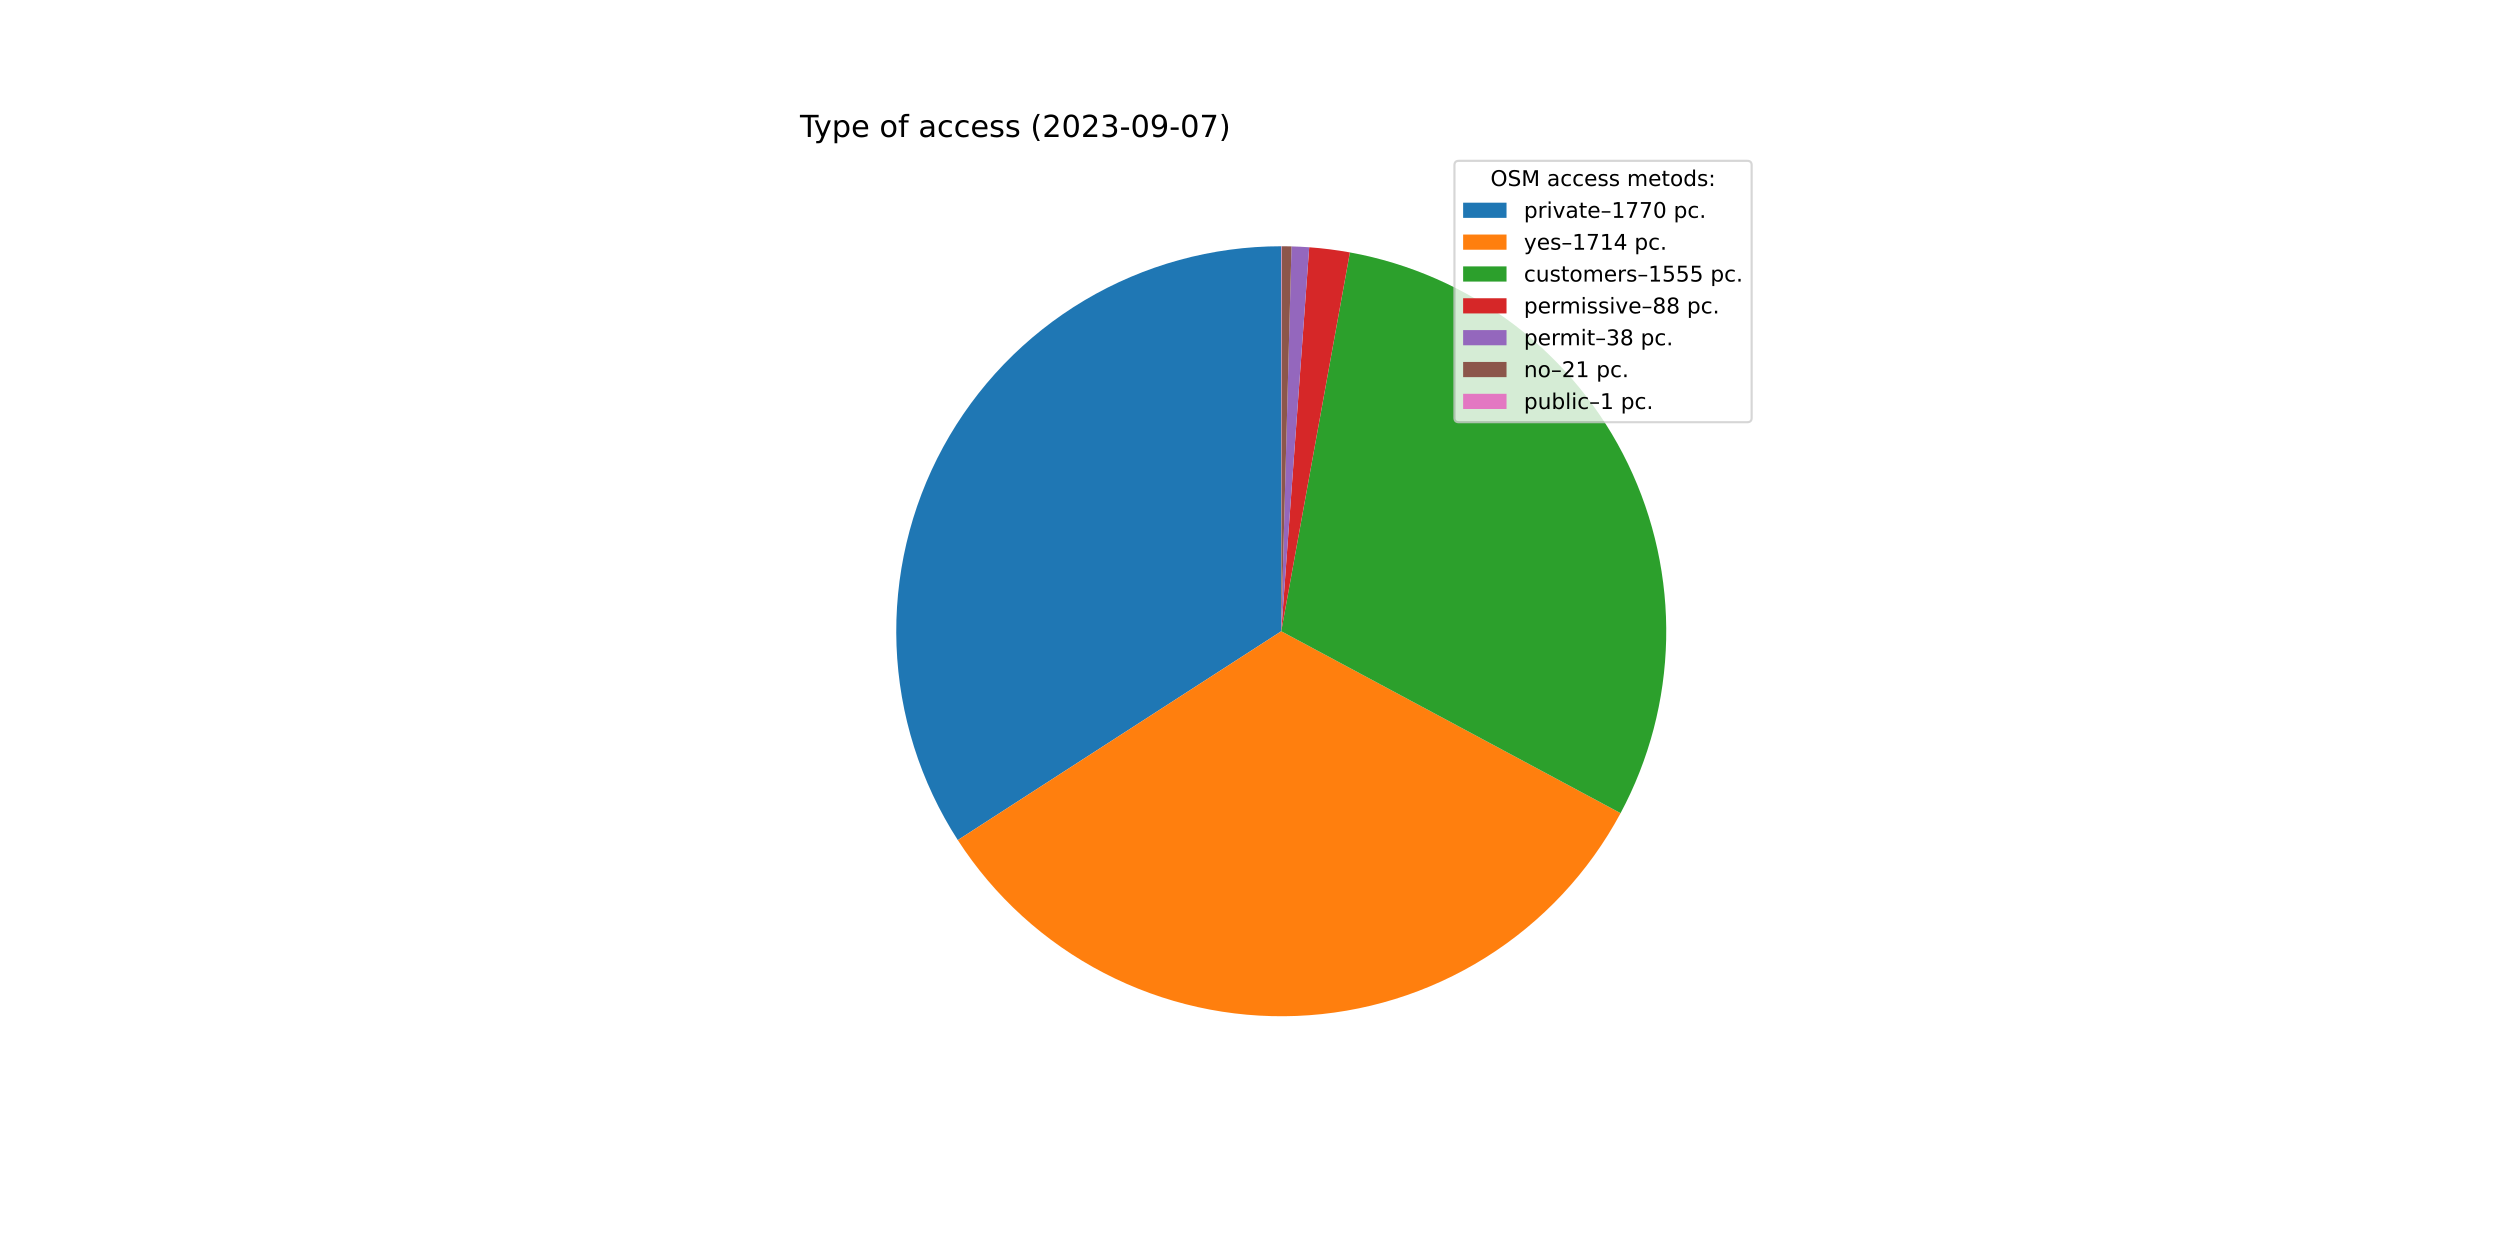
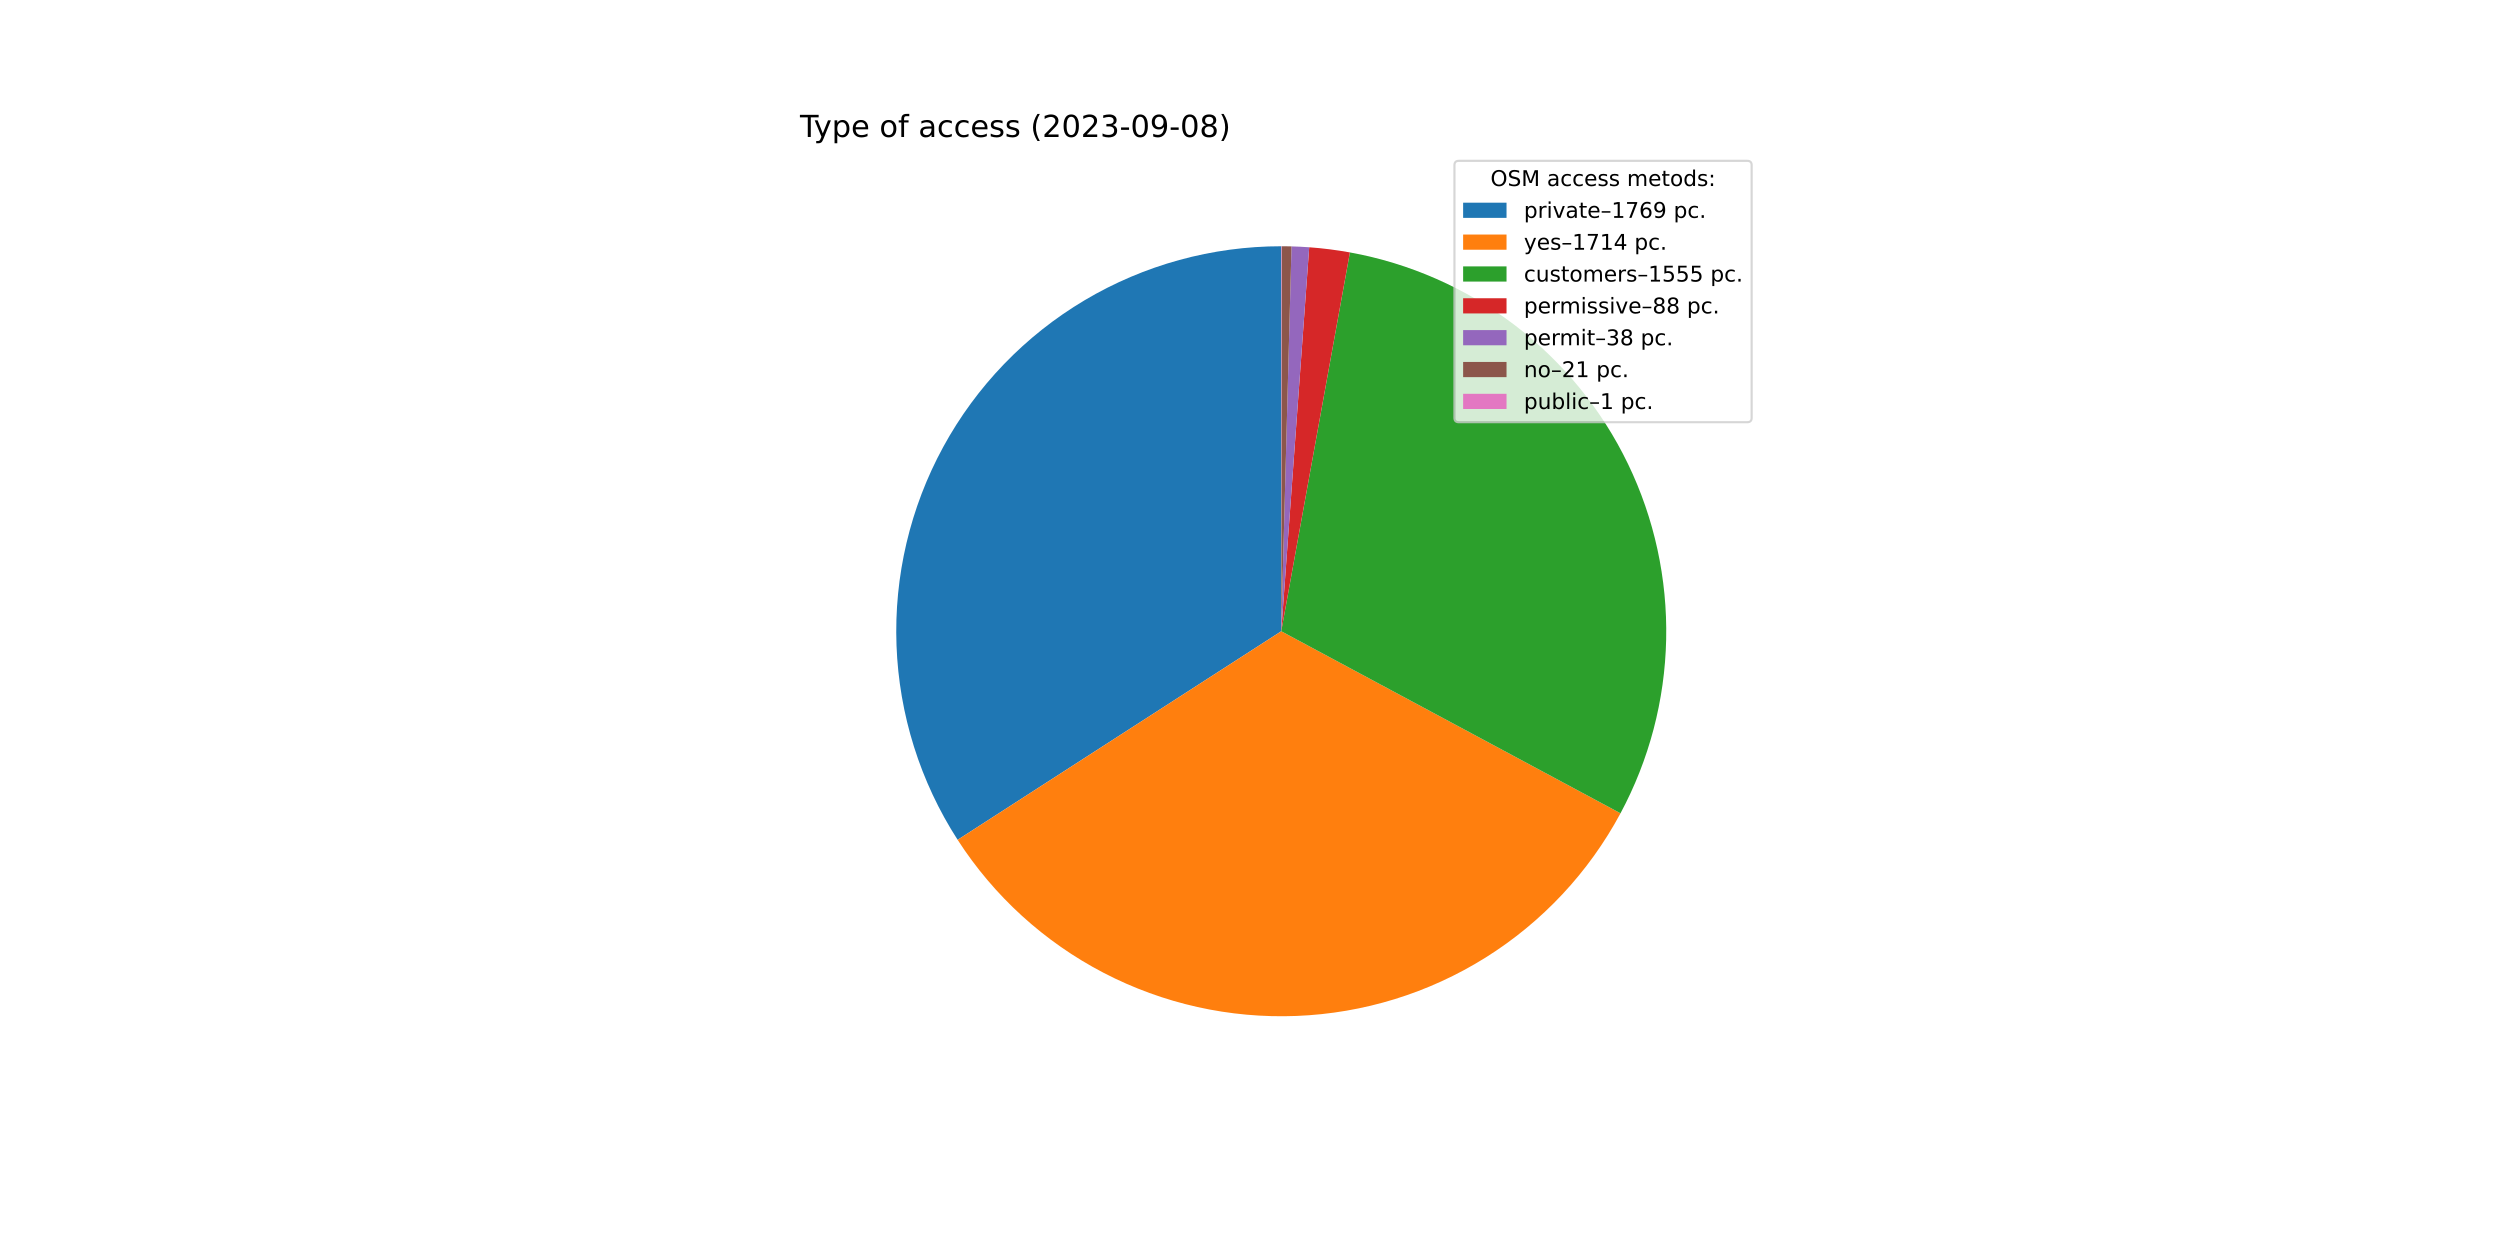
<svg xmlns="http://www.w3.org/2000/svg" xmlns:xlink="http://www.w3.org/1999/xlink" width="1152pt" height="576pt" viewBox="0 0 1152 576" version="1.1">
  <defs>
    <style type="text/css">*{stroke-linejoin: round; stroke-linecap: butt}</style>
  </defs>
  <g id="figure_1">
    <g id="patch_1">
      <path d="M 0 576  L 1152 576  L 1152 0  L 0 0  z " style="fill: #ffffff" />
    </g>
    <g id="axes_1">
      <g id="patch_2">
-         <path d="M 590.4 113.472  C 558.514 113.472 527.21 122.069 499.795 138.353  C 472.381 154.638 449.858 178.017 434.605 206.018  C 419.352 234.02 411.928 265.623 413.115 297.487  C 414.303 329.351 424.059 360.313 441.353 387.102  L 590.4 290.88  L 590.4 113.472  z " style="fill: #1f77b4" />
+         <path d="M 590.4 113.472  C 558.526 113.472 527.233 122.062 499.826 138.335  C 472.419 154.608 449.897 177.971 434.639 205.956  C 419.381 233.941 411.943 265.528 413.111 297.381  C 414.279 329.233 424.01 360.19 441.276 386.983  L 590.4 290.88  L 590.4 113.472  z " style="fill: #1f77b4" />
      </g>
      <g id="patch_3">
-         <path d="M 441.353 387.102  C 458.094 413.034 481.317 434.153 508.717 448.365  C 536.116 462.576 566.756 469.394 597.597 468.142  C 628.438 466.89 658.424 457.61 684.582 441.224  C 710.739 424.838 732.173 401.906 746.757 374.702  L 590.4 290.88  L 441.353 387.102  z " style="fill: #ff7f0e" />
+         <path d="M 441.276 386.983  C 458 412.933 481.211 434.074 508.607 448.308  C 536.002 462.541 566.644 469.38 597.491 468.146  C 628.339 466.912 658.336 457.647 684.507 441.271  C 710.678 424.895 732.126 401.967 746.724 374.764  L 590.4 290.88  L 441.276 386.983  z " style="fill: #ff7f0e" />
      </g>
      <g id="patch_4">
-         <path d="M 746.757 374.702  C 759.975 350.046 767.175 322.61 767.768 294.64  C 768.361 266.671 762.33 238.954 750.169 213.76  C 738.008 188.566 720.058 166.602 697.791 149.668  C 675.523 132.734 649.562 121.304 622.035 116.315  L 590.4 290.88  L 746.757 374.702  z " style="fill: #2ca02c" />
+         <path d="M 746.724 374.764  C 759.954 350.109 767.165 322.669 767.767 294.695  C 768.369 266.72 762.344 238.996 750.186 213.795  C 738.028 188.593 720.078 166.622 697.808 149.682  C 675.539 132.741 649.574 121.307 622.041 116.316  L 590.4 290.88  L 746.724 374.764  z " style="fill: #2ca02c" />
      </g>
      <g id="patch_5">
-         <path d="M 622.035 116.315  C 618.934 115.753 615.818 115.274 612.691 114.878  C 609.563 114.482 606.426 114.169 603.283 113.94  L 590.4 290.88  L 622.035 116.315  z " style="fill: #d62728" />
+         <path d="M 622.041 116.316  C 618.939 115.754 615.823 115.275 612.695 114.878  C 609.567 114.482 606.43 114.17 603.285 113.941  L 590.4 290.88  L 622.041 116.316  z " style="fill: #d62728" />
      </g>
      <g id="patch_6">
-         <path d="M 603.283 113.94  C 601.925 113.842 600.567 113.758 599.207 113.691  C 597.848 113.623 596.488 113.571 595.127 113.535  L 590.4 290.88  L 603.283 113.94  z " style="fill: #9467bd" />
+         <path d="M 603.285 113.941  C 601.927 113.842 600.569 113.758 599.209 113.691  C 597.849 113.623 596.489 113.571 595.128 113.535  L 590.4 290.88  L 603.285 113.941  z " style="fill: #9467bd" />
      </g>
      <g id="patch_7">
-         <path d="M 595.127 113.535  C 594.375 113.515 593.623 113.5 592.871 113.489  C 592.119 113.479 591.367 113.473 590.615 113.472  L 590.4 290.88  L 595.127 113.535  z " style="fill: #8c564b" />
+         <path d="M 595.128 113.535  C 594.376 113.515 593.624 113.5 592.872 113.489  C 592.12 113.479 591.367 113.473 590.615 113.472  L 590.4 290.88  L 595.128 113.535  z " style="fill: #8c564b" />
      </g>
      <g id="patch_8">
-         <path d="M 590.615 113.472  C 590.579 113.472 590.543 113.472 590.507 113.472  C 590.472 113.472 590.436 113.472 590.4 113.472  L 590.4 290.88  L 590.615 113.472  z " style="fill: #e377c2" />
+         <path d="M 590.615 113.472  C 590.579 113.472 590.543 113.472 590.508 113.472  C 590.472 113.472 590.436 113.472 590.4 113.472  L 590.4 290.88  L 590.615 113.472  z " style="fill: #e377c2" />
      </g>
      <g id="matplotlib.axis_1" />
      <g id="matplotlib.axis_2" />
      <g id="text_1">
        <g transform="translate(368.64 63.12)scale(0.14 -0.14)">
          <defs>
            <path id="DejaVuSans-54" d="M -19 4666  L 3928 4666  L 3928 4134  L 2272 4134  L 2272 0  L 1638 0  L 1638 4134  L -19 4134  L -19 4666  z " transform="scale(0.015625)" />
            <path id="DejaVuSans-79" d="M 2059 -325  Q 1816 -950 1584 -1140  Q 1353 -1331 966 -1331  L 506 -1331  L 506 -850  L 844 -850  Q 1081 -850 1212 -737  Q 1344 -625 1503 -206  L 1606 56  L 191 3500  L 800 3500  L 1894 763  L 2988 3500  L 3597 3500  L 2059 -325  z " transform="scale(0.015625)" />
            <path id="DejaVuSans-70" d="M 1159 525  L 1159 -1331  L 581 -1331  L 581 3500  L 1159 3500  L 1159 2969  Q 1341 3281 1617 3432  Q 1894 3584 2278 3584  Q 2916 3584 3314 3078  Q 3713 2572 3713 1747  Q 3713 922 3314 415  Q 2916 -91 2278 -91  Q 1894 -91 1617 61  Q 1341 213 1159 525  z M 3116 1747  Q 3116 2381 2855 2742  Q 2594 3103 2138 3103  Q 1681 3103 1420 2742  Q 1159 2381 1159 1747  Q 1159 1113 1420 752  Q 1681 391 2138 391  Q 2594 391 2855 752  Q 3116 1113 3116 1747  z " transform="scale(0.015625)" />
            <path id="DejaVuSans-65" d="M 3597 1894  L 3597 1613  L 953 1613  Q 991 1019 1311 708  Q 1631 397 2203 397  Q 2534 397 2845 478  Q 3156 559 3463 722  L 3463 178  Q 3153 47 2828 -22  Q 2503 -91 2169 -91  Q 1331 -91 842 396  Q 353 884 353 1716  Q 353 2575 817 3079  Q 1281 3584 2069 3584  Q 2775 3584 3186 3129  Q 3597 2675 3597 1894  z M 3022 2063  Q 3016 2534 2758 2815  Q 2500 3097 2075 3097  Q 1594 3097 1305 2825  Q 1016 2553 972 2059  L 3022 2063  z " transform="scale(0.015625)" />
            <path id="DejaVuSans-20" transform="scale(0.015625)" />
            <path id="DejaVuSans-6f" d="M 1959 3097  Q 1497 3097 1228 2736  Q 959 2375 959 1747  Q 959 1119 1226 758  Q 1494 397 1959 397  Q 2419 397 2687 759  Q 2956 1122 2956 1747  Q 2956 2369 2687 2733  Q 2419 3097 1959 3097  z M 1959 3584  Q 2709 3584 3137 3096  Q 3566 2609 3566 1747  Q 3566 888 3137 398  Q 2709 -91 1959 -91  Q 1206 -91 779 398  Q 353 888 353 1747  Q 353 2609 779 3096  Q 1206 3584 1959 3584  z " transform="scale(0.015625)" />
            <path id="DejaVuSans-66" d="M 2375 4863  L 2375 4384  L 1825 4384  Q 1516 4384 1395 4259  Q 1275 4134 1275 3809  L 1275 3500  L 2222 3500  L 2222 3053  L 1275 3053  L 1275 0  L 697 0  L 697 3053  L 147 3053  L 147 3500  L 697 3500  L 697 3744  Q 697 4328 969 4595  Q 1241 4863 1831 4863  L 2375 4863  z " transform="scale(0.015625)" />
            <path id="DejaVuSans-61" d="M 2194 1759  Q 1497 1759 1228 1600  Q 959 1441 959 1056  Q 959 750 1161 570  Q 1363 391 1709 391  Q 2188 391 2477 730  Q 2766 1069 2766 1631  L 2766 1759  L 2194 1759  z M 3341 1997  L 3341 0  L 2766 0  L 2766 531  Q 2569 213 2275 61  Q 1981 -91 1556 -91  Q 1019 -91 701 211  Q 384 513 384 1019  Q 384 1609 779 1909  Q 1175 2209 1959 2209  L 2766 2209  L 2766 2266  Q 2766 2663 2505 2880  Q 2244 3097 1772 3097  Q 1472 3097 1187 3025  Q 903 2953 641 2809  L 641 3341  Q 956 3463 1253 3523  Q 1550 3584 1831 3584  Q 2591 3584 2966 3190  Q 3341 2797 3341 1997  z " transform="scale(0.015625)" />
            <path id="DejaVuSans-63" d="M 3122 3366  L 3122 2828  Q 2878 2963 2633 3030  Q 2388 3097 2138 3097  Q 1578 3097 1268 2742  Q 959 2388 959 1747  Q 959 1106 1268 751  Q 1578 397 2138 397  Q 2388 397 2633 464  Q 2878 531 3122 666  L 3122 134  Q 2881 22 2623 -34  Q 2366 -91 2075 -91  Q 1284 -91 818 406  Q 353 903 353 1747  Q 353 2603 823 3093  Q 1294 3584 2113 3584  Q 2378 3584 2631 3529  Q 2884 3475 3122 3366  z " transform="scale(0.015625)" />
            <path id="DejaVuSans-73" d="M 2834 3397  L 2834 2853  Q 2591 2978 2328 3040  Q 2066 3103 1784 3103  Q 1356 3103 1142 2972  Q 928 2841 928 2578  Q 928 2378 1081 2264  Q 1234 2150 1697 2047  L 1894 2003  Q 2506 1872 2764 1633  Q 3022 1394 3022 966  Q 3022 478 2636 193  Q 2250 -91 1575 -91  Q 1294 -91 989 -36  Q 684 19 347 128  L 347 722  Q 666 556 975 473  Q 1284 391 1588 391  Q 1994 391 2212 530  Q 2431 669 2431 922  Q 2431 1156 2273 1281  Q 2116 1406 1581 1522  L 1381 1569  Q 847 1681 609 1914  Q 372 2147 372 2553  Q 372 3047 722 3315  Q 1072 3584 1716 3584  Q 2034 3584 2315 3537  Q 2597 3491 2834 3397  z " transform="scale(0.015625)" />
            <path id="DejaVuSans-28" d="M 1984 4856  Q 1566 4138 1362 3434  Q 1159 2731 1159 2009  Q 1159 1288 1364 580  Q 1569 -128 1984 -844  L 1484 -844  Q 1016 -109 783 600  Q 550 1309 550 2009  Q 550 2706 781 3412  Q 1013 4119 1484 4856  L 1984 4856  z " transform="scale(0.015625)" />
            <path id="DejaVuSans-32" d="M 1228 531  L 3431 531  L 3431 0  L 469 0  L 469 531  Q 828 903 1448 1529  Q 2069 2156 2228 2338  Q 2531 2678 2651 2914  Q 2772 3150 2772 3378  Q 2772 3750 2511 3984  Q 2250 4219 1831 4219  Q 1534 4219 1204 4116  Q 875 4013 500 3803  L 500 4441  Q 881 4594 1212 4672  Q 1544 4750 1819 4750  Q 2544 4750 2975 4387  Q 3406 4025 3406 3419  Q 3406 3131 3298 2873  Q 3191 2616 2906 2266  Q 2828 2175 2409 1742  Q 1991 1309 1228 531  z " transform="scale(0.015625)" />
            <path id="DejaVuSans-30" d="M 2034 4250  Q 1547 4250 1301 3770  Q 1056 3291 1056 2328  Q 1056 1369 1301 889  Q 1547 409 2034 409  Q 2525 409 2770 889  Q 3016 1369 3016 2328  Q 3016 3291 2770 3770  Q 2525 4250 2034 4250  z M 2034 4750  Q 2819 4750 3233 4129  Q 3647 3509 3647 2328  Q 3647 1150 3233 529  Q 2819 -91 2034 -91  Q 1250 -91 836 529  Q 422 1150 422 2328  Q 422 3509 836 4129  Q 1250 4750 2034 4750  z " transform="scale(0.015625)" />
            <path id="DejaVuSans-33" d="M 2597 2516  Q 3050 2419 3304 2112  Q 3559 1806 3559 1356  Q 3559 666 3084 287  Q 2609 -91 1734 -91  Q 1441 -91 1130 -33  Q 819 25 488 141  L 488 750  Q 750 597 1062 519  Q 1375 441 1716 441  Q 2309 441 2620 675  Q 2931 909 2931 1356  Q 2931 1769 2642 2001  Q 2353 2234 1838 2234  L 1294 2234  L 1294 2753  L 1863 2753  Q 2328 2753 2575 2939  Q 2822 3125 2822 3475  Q 2822 3834 2567 4026  Q 2313 4219 1838 4219  Q 1578 4219 1281 4162  Q 984 4106 628 3988  L 628 4550  Q 988 4650 1302 4700  Q 1616 4750 1894 4750  Q 2613 4750 3031 4423  Q 3450 4097 3450 3541  Q 3450 3153 3228 2886  Q 3006 2619 2597 2516  z " transform="scale(0.015625)" />
            <path id="DejaVuSans-2d" d="M 313 2009  L 1997 2009  L 1997 1497  L 313 1497  L 313 2009  z " transform="scale(0.015625)" />
            <path id="DejaVuSans-39" d="M 703 97  L 703 672  Q 941 559 1184 500  Q 1428 441 1663 441  Q 2288 441 2617 861  Q 2947 1281 2994 2138  Q 2813 1869 2534 1725  Q 2256 1581 1919 1581  Q 1219 1581 811 2004  Q 403 2428 403 3163  Q 403 3881 828 4315  Q 1253 4750 1959 4750  Q 2769 4750 3195 4129  Q 3622 3509 3622 2328  Q 3622 1225 3098 567  Q 2575 -91 1691 -91  Q 1453 -91 1209 -44  Q 966 3 703 97  z M 1959 2075  Q 2384 2075 2632 2365  Q 2881 2656 2881 3163  Q 2881 3666 2632 3958  Q 2384 4250 1959 4250  Q 1534 4250 1286 3958  Q 1038 3666 1038 3163  Q 1038 2656 1286 2365  Q 1534 2075 1959 2075  z " transform="scale(0.015625)" />
-             <path id="DejaVuSans-37" d="M 525 4666  L 3525 4666  L 3525 4397  L 1831 0  L 1172 0  L 2766 4134  L 525 4134  L 525 4666  z " transform="scale(0.015625)" />
+             <path id="DejaVuSans-38" d="M 2034 2216  Q 1584 2216 1326 1975  Q 1069 1734 1069 1313  Q 1069 891 1326 650  Q 1584 409 2034 409  Q 2484 409 2743 651  Q 3003 894 3003 1313  Q 3003 1734 2745 1975  Q 2488 2216 2034 2216  z M 1403 2484  Q 997 2584 770 2862  Q 544 3141 544 3541  Q 544 4100 942 4425  Q 1341 4750 2034 4750  Q 2731 4750 3128 4425  Q 3525 4100 3525 3541  Q 3525 3141 3298 2862  Q 3072 2584 2669 2484  Q 3125 2378 3379 2068  Q 3634 1759 3634 1313  Q 3634 634 3220 271  Q 2806 -91 2034 -91  Q 1263 -91 848 271  Q 434 634 434 1313  Q 434 1759 690 2068  Q 947 2378 1403 2484  z M 1172 3481  Q 1172 3119 1398 2916  Q 1625 2713 2034 2713  Q 2441 2713 2670 2916  Q 2900 3119 2900 3481  Q 2900 3844 2670 4047  Q 2441 4250 2034 4250  Q 1625 4250 1398 4047  Q 1172 3844 1172 3481  z " transform="scale(0.015625)" />
            <path id="DejaVuSans-29" d="M 513 4856  L 1013 4856  Q 1481 4119 1714 3412  Q 1947 2706 1947 2009  Q 1947 1309 1714 600  Q 1481 -109 1013 -844  L 513 -844  Q 928 -128 1133 580  Q 1338 1288 1338 2009  Q 1338 2731 1133 3434  Q 928 4138 513 4856  z " transform="scale(0.015625)" />
          </defs>
          <use xlink:href="#DejaVuSans-54" />
          <use xlink:href="#DejaVuSans-79" x="45.459" />
          <use xlink:href="#DejaVuSans-70" x="104.639" />
          <use xlink:href="#DejaVuSans-65" x="168.115" />
          <use xlink:href="#DejaVuSans-20" x="229.639" />
          <use xlink:href="#DejaVuSans-6f" x="261.426" />
          <use xlink:href="#DejaVuSans-66" x="322.607" />
          <use xlink:href="#DejaVuSans-20" x="357.812" />
          <use xlink:href="#DejaVuSans-61" x="389.6" />
          <use xlink:href="#DejaVuSans-63" x="450.879" />
          <use xlink:href="#DejaVuSans-63" x="505.859" />
          <use xlink:href="#DejaVuSans-65" x="560.84" />
          <use xlink:href="#DejaVuSans-73" x="622.363" />
          <use xlink:href="#DejaVuSans-73" x="674.463" />
          <use xlink:href="#DejaVuSans-20" x="726.562" />
          <use xlink:href="#DejaVuSans-28" x="758.35" />
          <use xlink:href="#DejaVuSans-32" x="797.363" />
          <use xlink:href="#DejaVuSans-30" x="860.986" />
          <use xlink:href="#DejaVuSans-32" x="924.609" />
          <use xlink:href="#DejaVuSans-33" x="988.232" />
          <use xlink:href="#DejaVuSans-2d" x="1051.855" />
          <use xlink:href="#DejaVuSans-30" x="1087.939" />
          <use xlink:href="#DejaVuSans-39" x="1151.562" />
          <use xlink:href="#DejaVuSans-2d" x="1215.186" />
          <use xlink:href="#DejaVuSans-30" x="1251.27" />
-           <use xlink:href="#DejaVuSans-37" x="1314.893" />
+           <use xlink:href="#DejaVuSans-38" x="1314.893" />
          <use xlink:href="#DejaVuSans-29" x="1378.516" />
        </g>
      </g>
      <g id="legend_1">
        <g id="patch_9">
          <path d="M 672.208 194.545  L 805.16 194.545  Q 807.16 194.545 807.16 192.545  L 807.16 76.12  Q 807.16 74.12 805.16 74.12  L 672.208 74.12  Q 670.208 74.12 670.208 76.12  L 670.208 192.545  Q 670.208 194.545 672.208 194.545  z " style="fill: #ffffff; opacity: 0.8; stroke: #cccccc; stroke-linejoin: miter" />
        </g>
        <g id="text_2">
          <g transform="translate(686.8038 85.71844)scale(0.1 -0.1)">
            <defs>
              <path id="DejaVuSans-4f" d="M 2522 4238  Q 1834 4238 1429 3725  Q 1025 3213 1025 2328  Q 1025 1447 1429 934  Q 1834 422 2522 422  Q 3209 422 3611 934  Q 4013 1447 4013 2328  Q 4013 3213 3611 3725  Q 3209 4238 2522 4238  z M 2522 4750  Q 3503 4750 4090 4092  Q 4678 3434 4678 2328  Q 4678 1225 4090 567  Q 3503 -91 2522 -91  Q 1538 -91 948 565  Q 359 1222 359 2328  Q 359 3434 948 4092  Q 1538 4750 2522 4750  z " transform="scale(0.015625)" />
              <path id="DejaVuSans-53" d="M 3425 4513  L 3425 3897  Q 3066 4069 2747 4153  Q 2428 4238 2131 4238  Q 1616 4238 1336 4038  Q 1056 3838 1056 3469  Q 1056 3159 1242 3001  Q 1428 2844 1947 2747  L 2328 2669  Q 3034 2534 3370 2195  Q 3706 1856 3706 1288  Q 3706 609 3251 259  Q 2797 -91 1919 -91  Q 1588 -91 1214 -16  Q 841 59 441 206  L 441 856  Q 825 641 1194 531  Q 1563 422 1919 422  Q 2459 422 2753 634  Q 3047 847 3047 1241  Q 3047 1584 2836 1778  Q 2625 1972 2144 2069  L 1759 2144  Q 1053 2284 737 2584  Q 422 2884 422 3419  Q 422 4038 858 4394  Q 1294 4750 2059 4750  Q 2388 4750 2728 4690  Q 3069 4631 3425 4513  z " transform="scale(0.015625)" />
              <path id="DejaVuSans-4d" d="M 628 4666  L 1569 4666  L 2759 1491  L 3956 4666  L 4897 4666  L 4897 0  L 4281 0  L 4281 4097  L 3078 897  L 2444 897  L 1241 4097  L 1241 0  L 628 0  L 628 4666  z " transform="scale(0.015625)" />
              <path id="DejaVuSans-6d" d="M 3328 2828  Q 3544 3216 3844 3400  Q 4144 3584 4550 3584  Q 5097 3584 5394 3201  Q 5691 2819 5691 2113  L 5691 0  L 5113 0  L 5113 2094  Q 5113 2597 4934 2840  Q 4756 3084 4391 3084  Q 3944 3084 3684 2787  Q 3425 2491 3425 1978  L 3425 0  L 2847 0  L 2847 2094  Q 2847 2600 2669 2842  Q 2491 3084 2119 3084  Q 1678 3084 1418 2786  Q 1159 2488 1159 1978  L 1159 0  L 581 0  L 581 3500  L 1159 3500  L 1159 2956  Q 1356 3278 1631 3431  Q 1906 3584 2284 3584  Q 2666 3584 2933 3390  Q 3200 3197 3328 2828  z " transform="scale(0.015625)" />
              <path id="DejaVuSans-74" d="M 1172 4494  L 1172 3500  L 2356 3500  L 2356 3053  L 1172 3053  L 1172 1153  Q 1172 725 1289 603  Q 1406 481 1766 481  L 2356 481  L 2356 0  L 1766 0  Q 1100 0 847 248  Q 594 497 594 1153  L 594 3053  L 172 3053  L 172 3500  L 594 3500  L 594 4494  L 1172 4494  z " transform="scale(0.015625)" />
              <path id="DejaVuSans-64" d="M 2906 2969  L 2906 4863  L 3481 4863  L 3481 0  L 2906 0  L 2906 525  Q 2725 213 2448 61  Q 2172 -91 1784 -91  Q 1150 -91 751 415  Q 353 922 353 1747  Q 353 2572 751 3078  Q 1150 3584 1784 3584  Q 2172 3584 2448 3432  Q 2725 3281 2906 2969  z M 947 1747  Q 947 1113 1208 752  Q 1469 391 1925 391  Q 2381 391 2643 752  Q 2906 1113 2906 1747  Q 2906 2381 2643 2742  Q 2381 3103 1925 3103  Q 1469 3103 1208 2742  Q 947 2381 947 1747  z " transform="scale(0.015625)" />
              <path id="DejaVuSans-3a" d="M 750 794  L 1409 794  L 1409 0  L 750 0  L 750 794  z M 750 3309  L 1409 3309  L 1409 2516  L 750 2516  L 750 3309  z " transform="scale(0.015625)" />
            </defs>
            <use xlink:href="#DejaVuSans-4f" />
            <use xlink:href="#DejaVuSans-53" x="78.711" />
            <use xlink:href="#DejaVuSans-4d" x="142.188" />
            <use xlink:href="#DejaVuSans-20" x="228.467" />
            <use xlink:href="#DejaVuSans-61" x="260.254" />
            <use xlink:href="#DejaVuSans-63" x="321.533" />
            <use xlink:href="#DejaVuSans-63" x="376.514" />
            <use xlink:href="#DejaVuSans-65" x="431.494" />
            <use xlink:href="#DejaVuSans-73" x="493.018" />
            <use xlink:href="#DejaVuSans-73" x="545.117" />
            <use xlink:href="#DejaVuSans-20" x="597.217" />
            <use xlink:href="#DejaVuSans-6d" x="629.004" />
            <use xlink:href="#DejaVuSans-65" x="726.416" />
            <use xlink:href="#DejaVuSans-74" x="787.939" />
            <use xlink:href="#DejaVuSans-6f" x="827.148" />
            <use xlink:href="#DejaVuSans-64" x="888.33" />
            <use xlink:href="#DejaVuSans-73" x="951.807" />
            <use xlink:href="#DejaVuSans-3a" x="1003.906" />
          </g>
        </g>
        <g id="patch_10">
          <path d="M 674.208 100.397  L 694.208 100.397  L 694.208 93.397  L 674.208 93.397  z " style="fill: #1f77b4" />
        </g>
        <g id="text_3">
          <g transform="translate(702.2084 100.3966)scale(0.1 -0.1)">
            <defs>
              <path id="DejaVuSans-72" d="M 2631 2963  Q 2534 3019 2420 3045  Q 2306 3072 2169 3072  Q 1681 3072 1420 2755  Q 1159 2438 1159 1844  L 1159 0  L 581 0  L 581 3500  L 1159 3500  L 1159 2956  Q 1341 3275 1631 3429  Q 1922 3584 2338 3584  Q 2397 3584 2469 3576  Q 2541 3569 2628 3553  L 2631 2963  z " transform="scale(0.015625)" />
              <path id="DejaVuSans-69" d="M 603 3500  L 1178 3500  L 1178 0  L 603 0  L 603 3500  z M 603 4863  L 1178 4863  L 1178 4134  L 603 4134  L 603 4863  z " transform="scale(0.015625)" />
              <path id="DejaVuSans-76" d="M 191 3500  L 800 3500  L 1894 563  L 2988 3500  L 3597 3500  L 2284 0  L 1503 0  L 191 3500  z " transform="scale(0.015625)" />
              <path id="DejaVuSans-2013" d="M 313 1978  L 2888 1978  L 2888 1528  L 313 1528  L 313 1978  z " transform="scale(0.015625)" />
              <path id="DejaVuSans-31" d="M 794 531  L 1825 531  L 1825 4091  L 703 3866  L 703 4441  L 1819 4666  L 2450 4666  L 2450 531  L 3481 531  L 3481 0  L 794 0  L 794 531  z " transform="scale(0.015625)" />
+               <path id="DejaVuSans-37" d="M 525 4666  L 3525 4666  L 3525 4397  L 1831 0  L 1172 0  L 2766 4134  L 525 4134  L 525 4666  z " transform="scale(0.015625)" />
+               <path id="DejaVuSans-36" d="M 2113 2584  Q 1688 2584 1439 2293  Q 1191 2003 1191 1497  Q 1191 994 1439 701  Q 1688 409 2113 409  Q 2538 409 2786 701  Q 3034 994 3034 1497  Q 3034 2003 2786 2293  Q 2538 2584 2113 2584  z M 3366 4563  L 3366 3988  Q 3128 4100 2886 4159  Q 2644 4219 2406 4219  Q 1781 4219 1451 3797  Q 1122 3375 1075 2522  Q 1259 2794 1537 2939  Q 1816 3084 2150 3084  Q 2853 3084 3261 2657  Q 3669 2231 3669 1497  Q 3669 778 3244 343  Q 2819 -91 2113 -91  Q 1303 -91 875 529  Q 447 1150 447 2328  Q 447 3434 972 4092  Q 1497 4750 2381 4750  Q 2619 4750 2861 4703  Q 3103 4656 3366 4563  z " transform="scale(0.015625)" />
              <path id="DejaVuSans-2e" d="M 684 794  L 1344 794  L 1344 0  L 684 0  L 684 794  z " transform="scale(0.015625)" />
            </defs>
            <use xlink:href="#DejaVuSans-70" />
            <use xlink:href="#DejaVuSans-72" x="63.477" />
            <use xlink:href="#DejaVuSans-69" x="104.59" />
            <use xlink:href="#DejaVuSans-76" x="132.373" />
            <use xlink:href="#DejaVuSans-61" x="191.553" />
            <use xlink:href="#DejaVuSans-74" x="252.832" />
            <use xlink:href="#DejaVuSans-65" x="292.041" />
            <use xlink:href="#DejaVuSans-2013" x="353.564" />
            <use xlink:href="#DejaVuSans-31" x="403.564" />
            <use xlink:href="#DejaVuSans-37" x="467.188" />
-             <use xlink:href="#DejaVuSans-37" x="530.811" />
-             <use xlink:href="#DejaVuSans-30" x="594.434" />
+             <use xlink:href="#DejaVuSans-36" x="530.811" />
+             <use xlink:href="#DejaVuSans-39" x="594.434" />
            <use xlink:href="#DejaVuSans-20" x="658.057" />
            <use xlink:href="#DejaVuSans-70" x="689.844" />
            <use xlink:href="#DejaVuSans-63" x="753.32" />
            <use xlink:href="#DejaVuSans-2e" x="808.301" />
          </g>
        </g>
        <g id="patch_11">
          <path d="M 674.208 115.075  L 694.208 115.075  L 694.208 108.075  L 674.208 108.075  z " style="fill: #ff7f0e" />
        </g>
        <g id="text_4">
          <g transform="translate(702.2084 115.0747)scale(0.1 -0.1)">
            <defs>
              <path id="DejaVuSans-34" d="M 2419 4116  L 825 1625  L 2419 1625  L 2419 4116  z M 2253 4666  L 3047 4666  L 3047 1625  L 3713 1625  L 3713 1100  L 3047 1100  L 3047 0  L 2419 0  L 2419 1100  L 313 1100  L 313 1709  L 2253 4666  z " transform="scale(0.015625)" />
            </defs>
            <use xlink:href="#DejaVuSans-79" />
            <use xlink:href="#DejaVuSans-65" x="59.18" />
            <use xlink:href="#DejaVuSans-73" x="120.703" />
            <use xlink:href="#DejaVuSans-2013" x="172.803" />
            <use xlink:href="#DejaVuSans-31" x="222.803" />
            <use xlink:href="#DejaVuSans-37" x="286.426" />
            <use xlink:href="#DejaVuSans-31" x="350.049" />
            <use xlink:href="#DejaVuSans-34" x="413.672" />
            <use xlink:href="#DejaVuSans-20" x="477.295" />
            <use xlink:href="#DejaVuSans-70" x="509.082" />
            <use xlink:href="#DejaVuSans-63" x="572.559" />
            <use xlink:href="#DejaVuSans-2e" x="627.539" />
          </g>
        </g>
        <g id="patch_12">
          <path d="M 674.208 129.753  L 694.208 129.753  L 694.208 122.753  L 674.208 122.753  z " style="fill: #2ca02c" />
        </g>
        <g id="text_5">
          <g transform="translate(702.2084 129.7528)scale(0.1 -0.1)">
            <defs>
              <path id="DejaVuSans-75" d="M 544 1381  L 544 3500  L 1119 3500  L 1119 1403  Q 1119 906 1312 657  Q 1506 409 1894 409  Q 2359 409 2629 706  Q 2900 1003 2900 1516  L 2900 3500  L 3475 3500  L 3475 0  L 2900 0  L 2900 538  Q 2691 219 2414 64  Q 2138 -91 1772 -91  Q 1169 -91 856 284  Q 544 659 544 1381  z M 1991 3584  L 1991 3584  z " transform="scale(0.015625)" />
              <path id="DejaVuSans-35" d="M 691 4666  L 3169 4666  L 3169 4134  L 1269 4134  L 1269 2991  Q 1406 3038 1543 3061  Q 1681 3084 1819 3084  Q 2600 3084 3056 2656  Q 3513 2228 3513 1497  Q 3513 744 3044 326  Q 2575 -91 1722 -91  Q 1428 -91 1123 -41  Q 819 9 494 109  L 494 744  Q 775 591 1075 516  Q 1375 441 1709 441  Q 2250 441 2565 725  Q 2881 1009 2881 1497  Q 2881 1984 2565 2268  Q 2250 2553 1709 2553  Q 1456 2553 1204 2497  Q 953 2441 691 2322  L 691 4666  z " transform="scale(0.015625)" />
            </defs>
            <use xlink:href="#DejaVuSans-63" />
            <use xlink:href="#DejaVuSans-75" x="54.98" />
            <use xlink:href="#DejaVuSans-73" x="118.359" />
            <use xlink:href="#DejaVuSans-74" x="170.459" />
            <use xlink:href="#DejaVuSans-6f" x="209.668" />
            <use xlink:href="#DejaVuSans-6d" x="270.85" />
            <use xlink:href="#DejaVuSans-65" x="368.262" />
            <use xlink:href="#DejaVuSans-72" x="429.785" />
            <use xlink:href="#DejaVuSans-73" x="470.898" />
            <use xlink:href="#DejaVuSans-2013" x="522.998" />
            <use xlink:href="#DejaVuSans-31" x="572.998" />
            <use xlink:href="#DejaVuSans-35" x="636.621" />
            <use xlink:href="#DejaVuSans-35" x="700.244" />
            <use xlink:href="#DejaVuSans-35" x="763.867" />
            <use xlink:href="#DejaVuSans-20" x="827.49" />
            <use xlink:href="#DejaVuSans-70" x="859.277" />
            <use xlink:href="#DejaVuSans-63" x="922.754" />
            <use xlink:href="#DejaVuSans-2e" x="977.734" />
          </g>
        </g>
        <g id="patch_13">
          <path d="M 674.208 144.431  L 694.208 144.431  L 694.208 137.431  L 674.208 137.431  z " style="fill: #d62728" />
        </g>
        <g id="text_6">
          <g transform="translate(702.2084 144.4309)scale(0.1 -0.1)">
-             <defs>
-               <path id="DejaVuSans-38" d="M 2034 2216  Q 1584 2216 1326 1975  Q 1069 1734 1069 1313  Q 1069 891 1326 650  Q 1584 409 2034 409  Q 2484 409 2743 651  Q 3003 894 3003 1313  Q 3003 1734 2745 1975  Q 2488 2216 2034 2216  z M 1403 2484  Q 997 2584 770 2862  Q 544 3141 544 3541  Q 544 4100 942 4425  Q 1341 4750 2034 4750  Q 2731 4750 3128 4425  Q 3525 4100 3525 3541  Q 3525 3141 3298 2862  Q 3072 2584 2669 2484  Q 3125 2378 3379 2068  Q 3634 1759 3634 1313  Q 3634 634 3220 271  Q 2806 -91 2034 -91  Q 1263 -91 848 271  Q 434 634 434 1313  Q 434 1759 690 2068  Q 947 2378 1403 2484  z M 1172 3481  Q 1172 3119 1398 2916  Q 1625 2713 2034 2713  Q 2441 2713 2670 2916  Q 2900 3119 2900 3481  Q 2900 3844 2670 4047  Q 2441 4250 2034 4250  Q 1625 4250 1398 4047  Q 1172 3844 1172 3481  z " transform="scale(0.015625)" />
-             </defs>
            <use xlink:href="#DejaVuSans-70" />
            <use xlink:href="#DejaVuSans-65" x="63.477" />
            <use xlink:href="#DejaVuSans-72" x="125" />
            <use xlink:href="#DejaVuSans-6d" x="164.363" />
            <use xlink:href="#DejaVuSans-69" x="261.775" />
            <use xlink:href="#DejaVuSans-73" x="289.559" />
            <use xlink:href="#DejaVuSans-73" x="341.658" />
            <use xlink:href="#DejaVuSans-69" x="393.758" />
            <use xlink:href="#DejaVuSans-76" x="421.541" />
            <use xlink:href="#DejaVuSans-65" x="480.721" />
            <use xlink:href="#DejaVuSans-2013" x="542.244" />
            <use xlink:href="#DejaVuSans-38" x="592.244" />
            <use xlink:href="#DejaVuSans-38" x="655.867" />
            <use xlink:href="#DejaVuSans-20" x="719.49" />
            <use xlink:href="#DejaVuSans-70" x="751.277" />
            <use xlink:href="#DejaVuSans-63" x="814.754" />
            <use xlink:href="#DejaVuSans-2e" x="869.734" />
          </g>
        </g>
        <g id="patch_14">
          <path d="M 674.208 159.109  L 694.208 159.109  L 694.208 152.109  L 674.208 152.109  z " style="fill: #9467bd" />
        </g>
        <g id="text_7">
          <g transform="translate(702.2084 159.1091)scale(0.1 -0.1)">
            <use xlink:href="#DejaVuSans-70" />
            <use xlink:href="#DejaVuSans-65" x="63.477" />
            <use xlink:href="#DejaVuSans-72" x="125" />
            <use xlink:href="#DejaVuSans-6d" x="164.363" />
            <use xlink:href="#DejaVuSans-69" x="261.775" />
            <use xlink:href="#DejaVuSans-74" x="289.559" />
            <use xlink:href="#DejaVuSans-2013" x="328.768" />
            <use xlink:href="#DejaVuSans-33" x="378.768" />
            <use xlink:href="#DejaVuSans-38" x="442.391" />
            <use xlink:href="#DejaVuSans-20" x="506.014" />
            <use xlink:href="#DejaVuSans-70" x="537.801" />
            <use xlink:href="#DejaVuSans-63" x="601.277" />
            <use xlink:href="#DejaVuSans-2e" x="656.258" />
          </g>
        </g>
        <g id="patch_15">
          <path d="M 674.208 173.787  L 694.208 173.787  L 694.208 166.787  L 674.208 166.787  z " style="fill: #8c564b" />
        </g>
        <g id="text_8">
          <g transform="translate(702.2084 173.7872)scale(0.1 -0.1)">
            <defs>
              <path id="DejaVuSans-6e" d="M 3513 2113  L 3513 0  L 2938 0  L 2938 2094  Q 2938 2591 2744 2837  Q 2550 3084 2163 3084  Q 1697 3084 1428 2787  Q 1159 2491 1159 1978  L 1159 0  L 581 0  L 581 3500  L 1159 3500  L 1159 2956  Q 1366 3272 1645 3428  Q 1925 3584 2291 3584  Q 2894 3584 3203 3211  Q 3513 2838 3513 2113  z " transform="scale(0.015625)" />
            </defs>
            <use xlink:href="#DejaVuSans-6e" />
            <use xlink:href="#DejaVuSans-6f" x="63.379" />
            <use xlink:href="#DejaVuSans-2013" x="124.561" />
            <use xlink:href="#DejaVuSans-32" x="174.561" />
            <use xlink:href="#DejaVuSans-31" x="238.184" />
            <use xlink:href="#DejaVuSans-20" x="301.807" />
            <use xlink:href="#DejaVuSans-70" x="333.594" />
            <use xlink:href="#DejaVuSans-63" x="397.07" />
            <use xlink:href="#DejaVuSans-2e" x="452.051" />
          </g>
        </g>
        <g id="patch_16">
          <path d="M 674.208 188.465  L 694.208 188.465  L 694.208 181.465  L 674.208 181.465  z " style="fill: #e377c2" />
        </g>
        <g id="text_9">
          <g transform="translate(702.2084 188.4653)scale(0.1 -0.1)">
            <defs>
              <path id="DejaVuSans-62" d="M 3116 1747  Q 3116 2381 2855 2742  Q 2594 3103 2138 3103  Q 1681 3103 1420 2742  Q 1159 2381 1159 1747  Q 1159 1113 1420 752  Q 1681 391 2138 391  Q 2594 391 2855 752  Q 3116 1113 3116 1747  z M 1159 2969  Q 1341 3281 1617 3432  Q 1894 3584 2278 3584  Q 2916 3584 3314 3078  Q 3713 2572 3713 1747  Q 3713 922 3314 415  Q 2916 -91 2278 -91  Q 1894 -91 1617 61  Q 1341 213 1159 525  L 1159 0  L 581 0  L 581 4863  L 1159 4863  L 1159 2969  z " transform="scale(0.015625)" />
              <path id="DejaVuSans-6c" d="M 603 4863  L 1178 4863  L 1178 0  L 603 0  L 603 4863  z " transform="scale(0.015625)" />
            </defs>
            <use xlink:href="#DejaVuSans-70" />
            <use xlink:href="#DejaVuSans-75" x="63.477" />
            <use xlink:href="#DejaVuSans-62" x="126.855" />
            <use xlink:href="#DejaVuSans-6c" x="190.332" />
            <use xlink:href="#DejaVuSans-69" x="218.115" />
            <use xlink:href="#DejaVuSans-63" x="245.898" />
            <use xlink:href="#DejaVuSans-2013" x="300.879" />
            <use xlink:href="#DejaVuSans-31" x="350.879" />
            <use xlink:href="#DejaVuSans-20" x="414.502" />
            <use xlink:href="#DejaVuSans-70" x="446.289" />
            <use xlink:href="#DejaVuSans-63" x="509.766" />
            <use xlink:href="#DejaVuSans-2e" x="564.746" />
          </g>
        </g>
      </g>
    </g>
  </g>
</svg>
